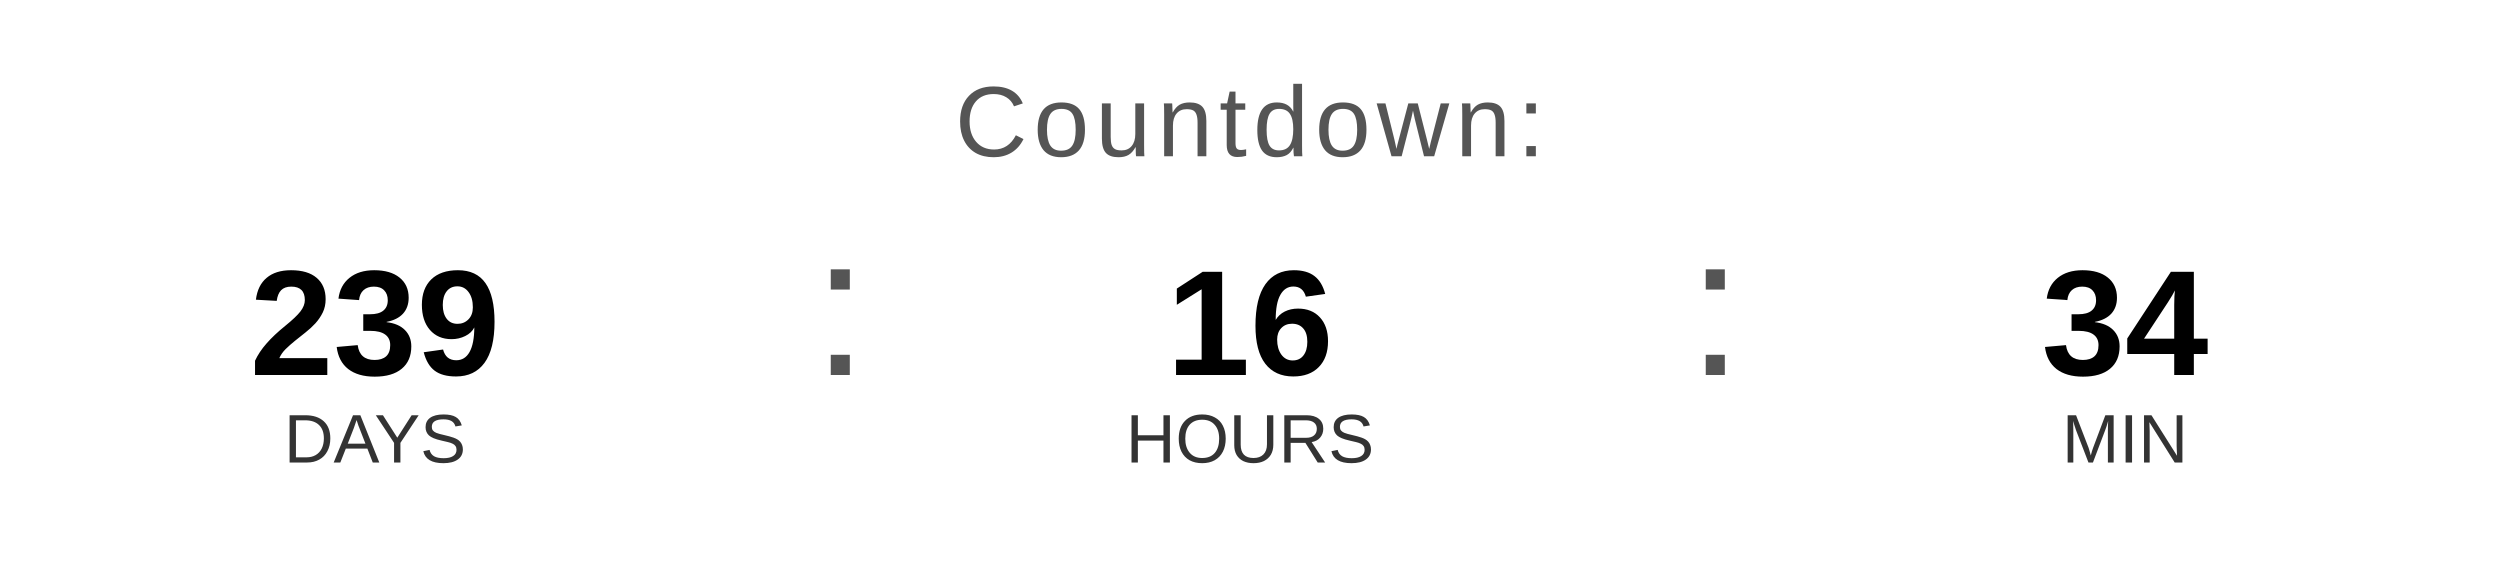
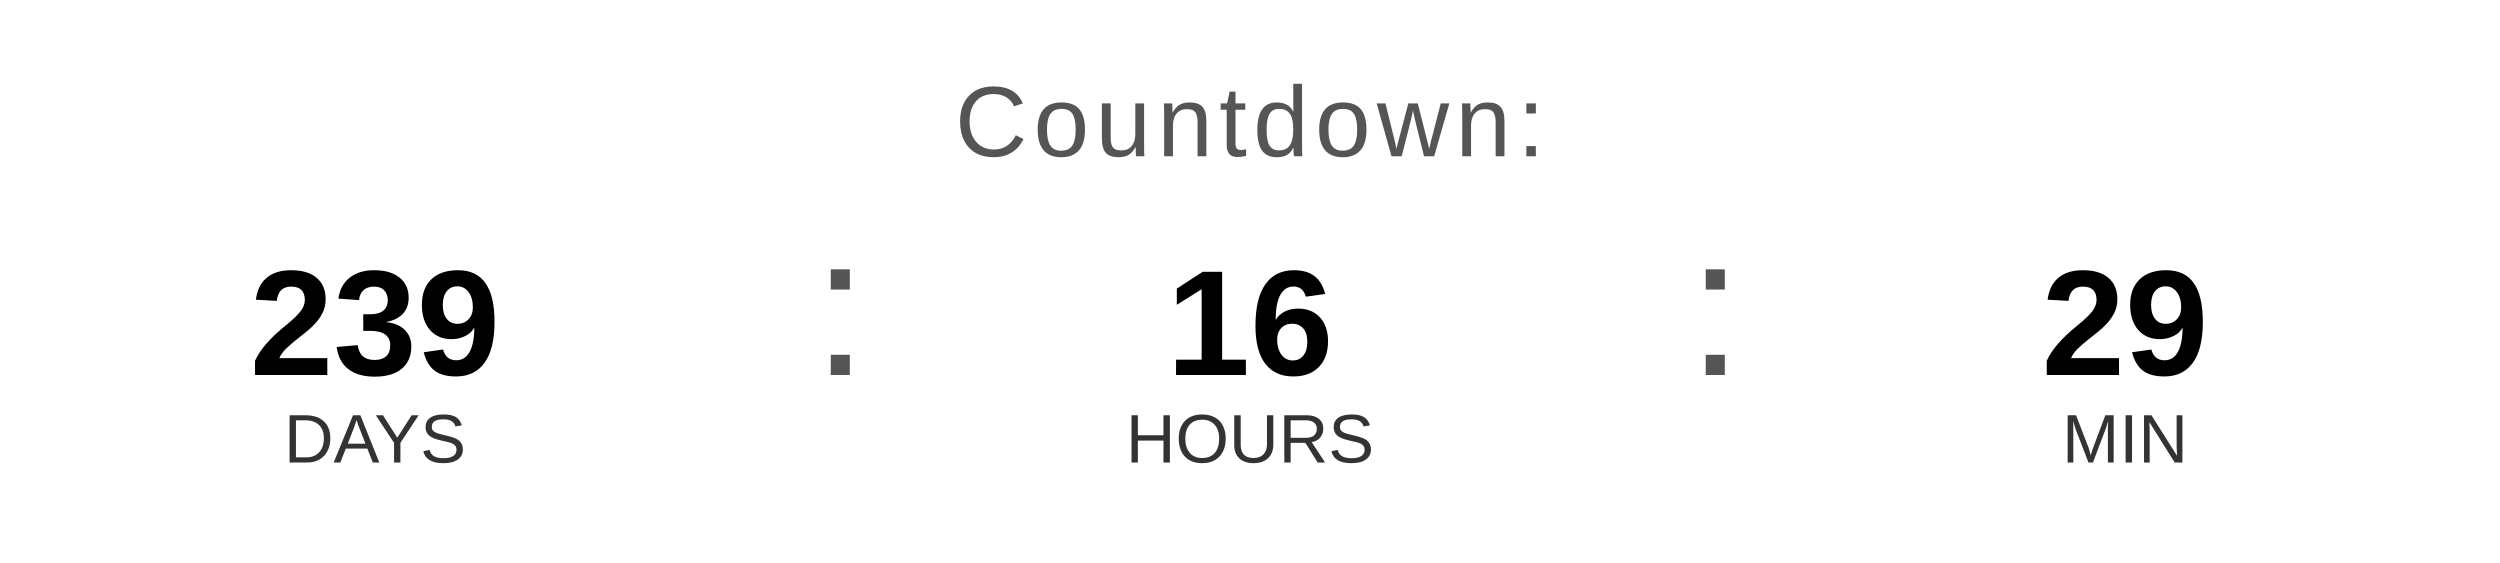
<svg xmlns="http://www.w3.org/2000/svg" width="400" height="90" viewBox="0 0 400 90">
  <text x="200" y="25" font-family="Arial, Helvetica, sans-serif" font-size="16" fill="#555555" text-anchor="middle" letter-spacing="1">
    Countdown:
  </text>
  <text x="60" y="60" font-family="Arial, Helvetica, sans-serif" font-size="24" font-weight="bold" fill="#000000" text-anchor="middle">239</text>
  <text x="60" y="74" font-family="Arial, Helvetica, sans-serif" font-size="11" fill="#333333" text-anchor="middle">DAYS</text>
  <text x="130" y="60" font-family="Arial, sans-serif" font-size="32" fill="#555555">:</text>
  <text x="200" y="60" font-family="Arial, Helvetica, sans-serif" font-size="24" font-weight="bold" fill="#000000" text-anchor="middle">16</text>
  <text x="200" y="74" font-family="Arial, Helvetica, sans-serif" font-size="11" fill="#333333" text-anchor="middle">HOURS</text>
  <text x="270" y="60" font-family="Arial, sans-serif" font-size="32" fill="#555555">:</text>
-   <text x="340" y="60" font-family="Arial, Helvetica, sans-serif" font-size="24" font-weight="bold" fill="#000000" text-anchor="middle">34</text>
+   <text x="340" y="60" font-family="Arial, Helvetica, sans-serif" font-size="24" font-weight="bold" fill="#000000" text-anchor="middle">29</text>
  <text x="340" y="74" font-family="Arial, Helvetica, sans-serif" font-size="11" fill="#333333" text-anchor="middle">MIN</text>
</svg>
